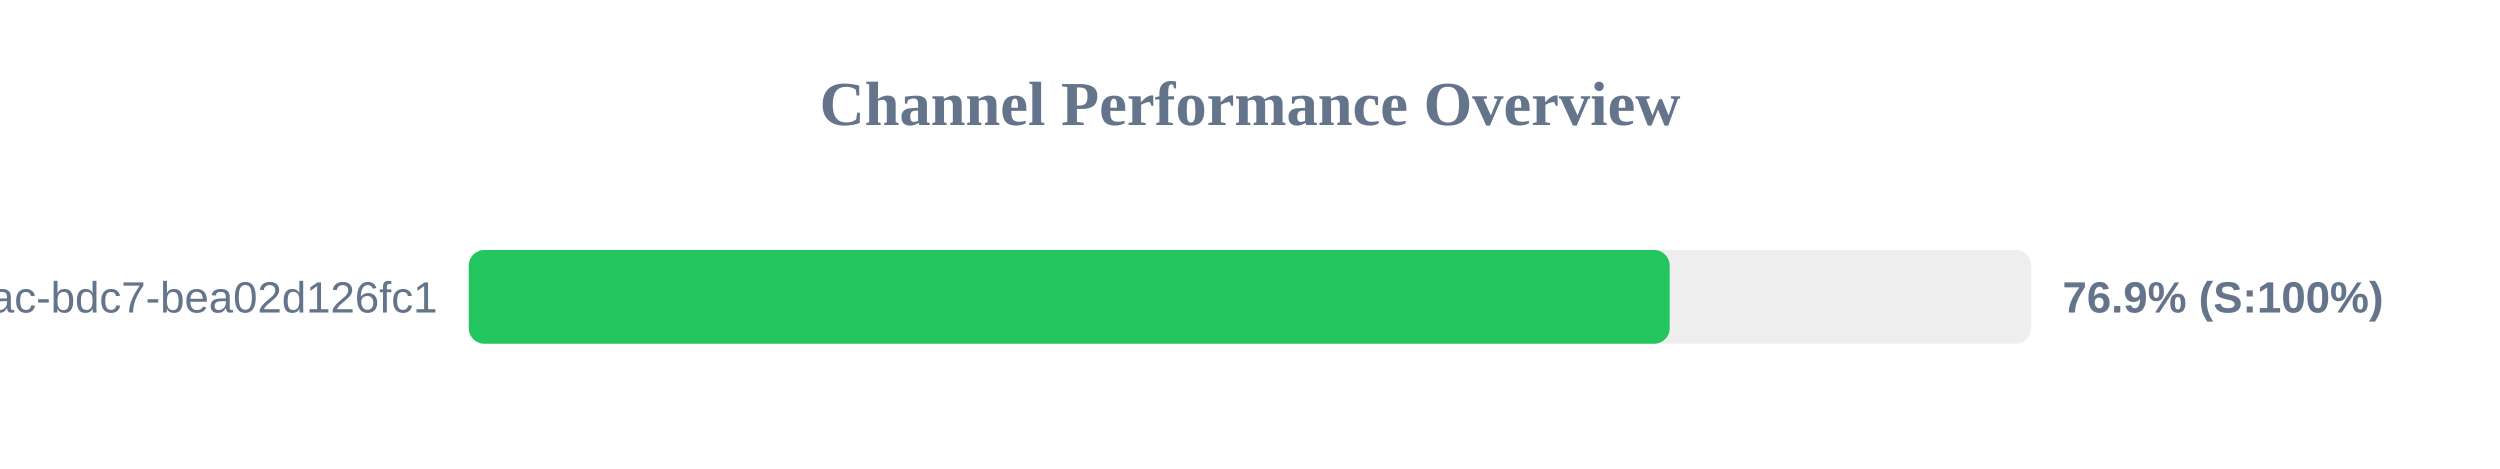
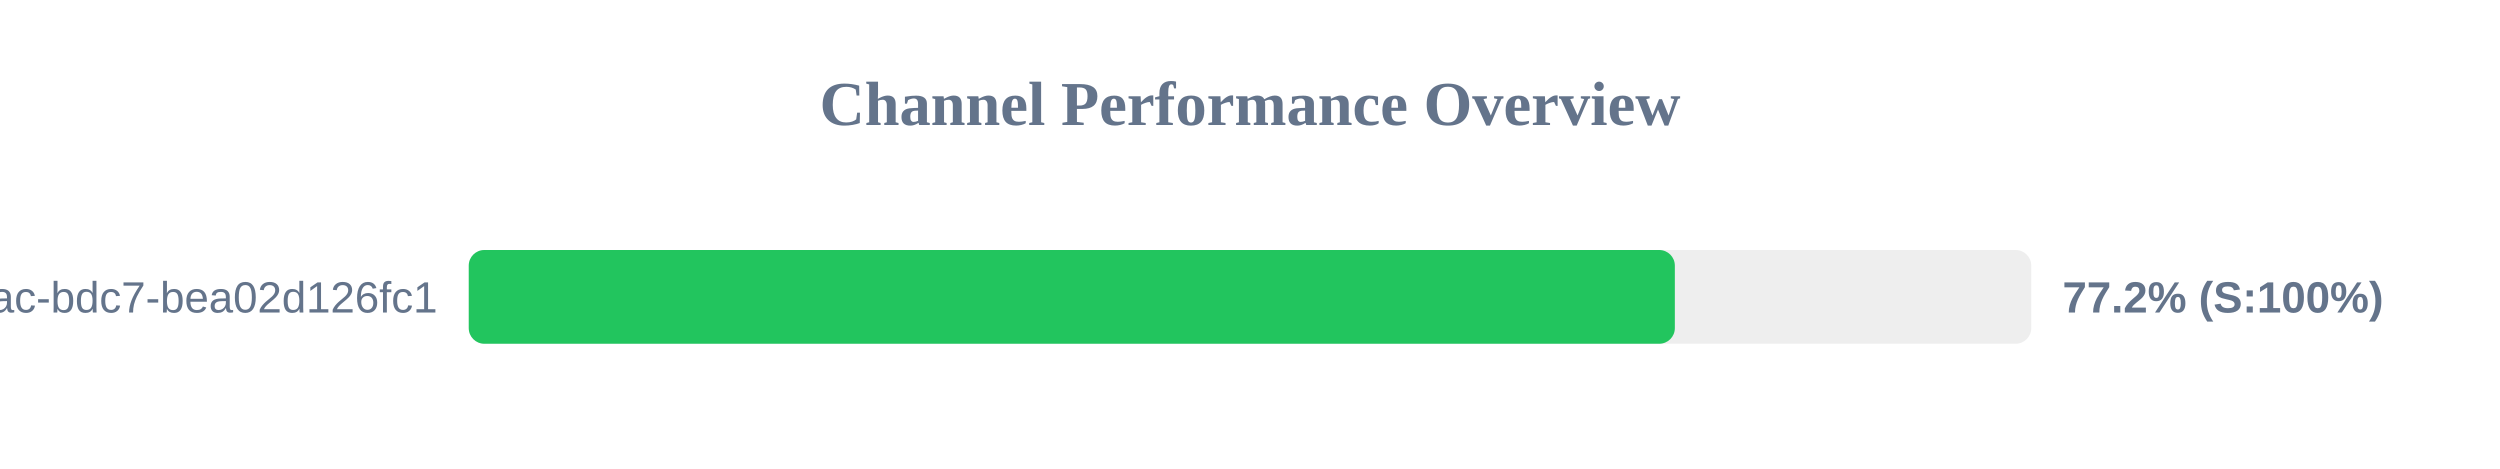
<svg xmlns="http://www.w3.org/2000/svg" width="800" height="150" version="1.1">
  <style>
        .row { font: 14px Arial; fill: #64748b; }
        .score { font: bold 14px Arial; fill: #64748b; }
    </style>
  <text x="400" y="40" text-anchor="middle" font-size="20px" font-weight="bold" fill="#64748b">Channel Performance Overview</text>
  <rect x="150" y="80" width="500" height="30" fill="#eee" rx="5" />
-   <rect x="150" y="80" width="384.3" height="30" fill="#22c55e" rx="5" />
+   <rect x="150" y="80" width="385.95" height="30" fill="#22c55e" rx="5" />
  <text x="140" y="100" text-anchor="end" class="row">?uuid=e31ad3e6-e341-42ac-bdc7-bea02d126fc1</text>
-   <text x="660" y="100" text-anchor="start" class="score">76.9% (S:100%)</text>
+   <text x="660" y="100" text-anchor="start" class="score">77.2% (S:100%)</text>
</svg>
